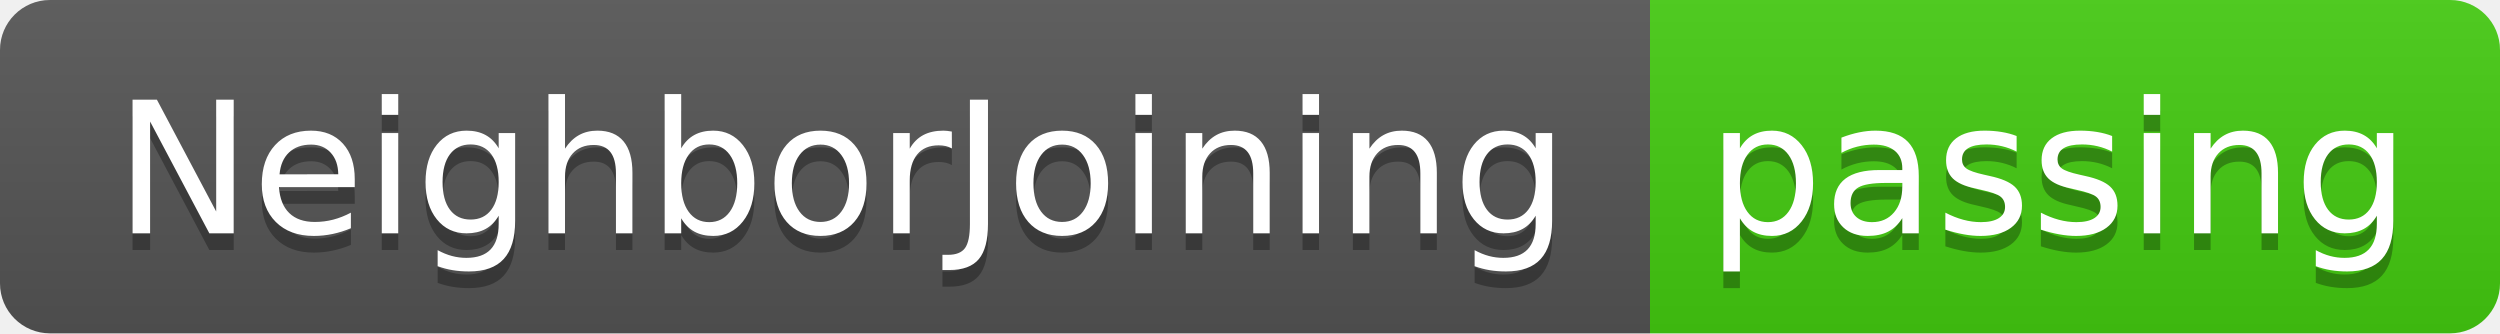
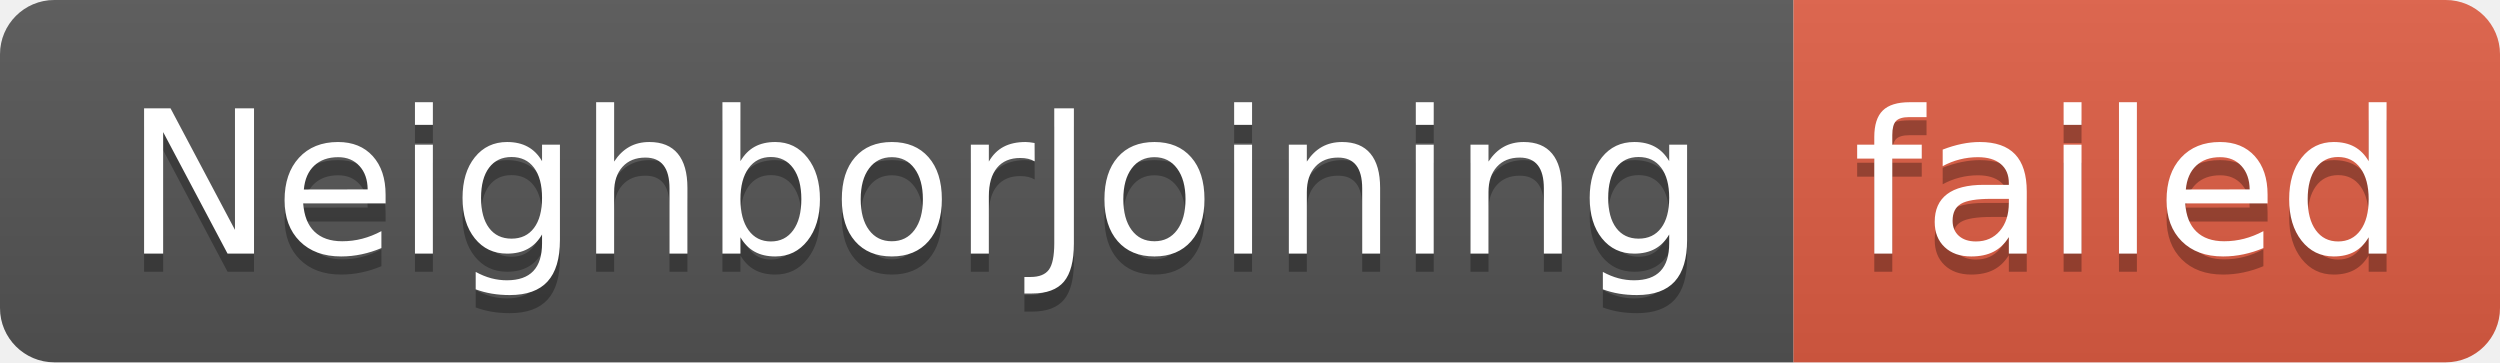
- <svg xmlns="http://www.w3.org/2000/svg" width="150" height="20" role="img" aria-label="NeighborJoining: passing">
+ <svg xmlns="http://www.w3.org/2000/svg" width="138" height="20" role="img" aria-label="NeighborJoining: failed">
  <linearGradient id="s" x2="0" y2="100%">
    <stop offset="0" stop-color="#bbb" stop-opacity=".1" />
    <stop offset="1" stop-opacity=".1" />
  </linearGradient>
  <clipPath id="r">
-     <rect width="150" height="20" rx="3" fill="#fff" />
+     <rect width="138" height="20" rx="3" fill="#fff" />
  </clipPath>
  <g clip-path="url(#r)">
    <rect width="99" height="20" fill="#555" />
-     <rect x="99" width="51" height="20" fill="#4c1" />
-     <rect width="150" height="20" fill="url(#s)" />
+     <rect x="99" width="39" height="20" fill="#e05d44" />
+     <rect width="138" height="20" fill="url(#s)" />
  </g>
  <g fill="#fff" text-anchor="middle" font-family="Verdana,Geneva,DejaVu Sans,sans-serif" text-rendering="geometricPrecision" font-size="110">
    <text aria-hidden="true" x="505" y="150" fill="#010101" fill-opacity=".3" transform="scale(.1)" textLength="890">NeighborJoining</text>
    <text x="505" y="140" transform="scale(.1)" fill="#fff" textLength="890">NeighborJoining</text>
-     <text aria-hidden="true" x="1235" y="150" fill="#010101" fill-opacity=".3" transform="scale(.1)" textLength="410">passing</text>
-     <text x="1235" y="140" transform="scale(.1)" fill="#fff" textLength="410">passing</text>
+     <text aria-hidden="true" x="1175" y="150" fill="#010101" fill-opacity=".3" transform="scale(.1)" textLength="290">failed</text>
+     <text x="1175" y="140" transform="scale(.1)" fill="#fff" textLength="290">failed</text>
  </g>
</svg>
